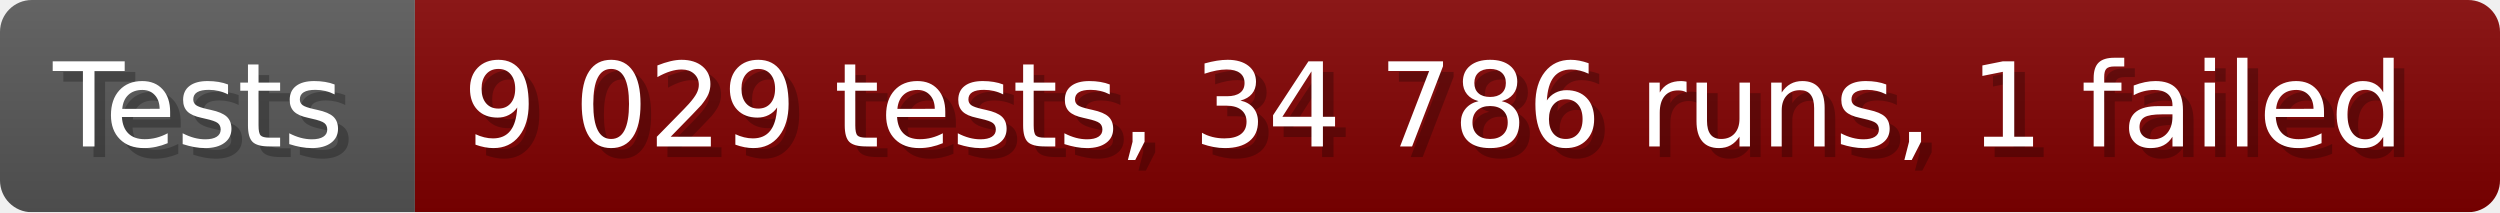
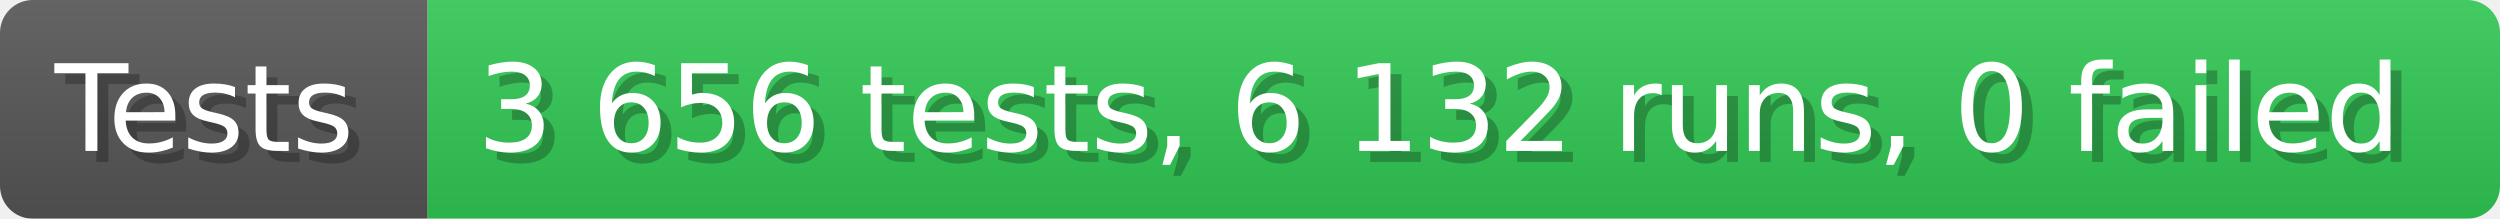
- <svg xmlns="http://www.w3.org/2000/svg" width="235.6" height="20" viewBox="0 0 2356 200" role="img" aria-label="Tests: 9 029 tests, 34 786 runs, 1 failed">
+ <svg xmlns="http://www.w3.org/2000/svg" width="228.6" height="20" viewBox="0 0 2286 200" role="img" aria-label="Tests: 3 656 tests, 6 132 runs, 0 failed">
  <linearGradient id="a" x2="0" y2="100%">
    <stop offset="0" stop-opacity=".1" stop-color="#EEE" />
    <stop offset="1" stop-opacity=".1" />
  </linearGradient>
  <mask id="m">
-     <rect width="2356" height="200" rx="30" fill="#FFF" />
+     <rect width="2286" height="200" rx="30" fill="#FFF" />
  </mask>
  <g mask="url(#m)">
    <rect width="391" height="200" fill="#555" />
-     <rect width="1965" height="200" fill="#800000" x="391" />
-     <rect width="2356" height="200" fill="url(#a)" />
+     <rect width="1895" height="200" fill="#31c653" x="391" />
+     <rect width="2286" height="200" fill="url(#a)" />
  </g>
  <g aria-hidden="true" fill="#fff" text-anchor="start" font-family="Verdana,DejaVu Sans,sans-serif" font-size="110">
    <text x="60" y="148" textLength="291" fill="#000" opacity="0.25">Tests</text>
    <text x="50" y="138" textLength="291">Tests</text>
-     <text x="446" y="148" textLength="1865" fill="#000" opacity="0.25">9 029 tests, 34 786 runs, 1 failed</text>
-     <text x="436" y="138" textLength="1865">9 029 tests, 34 786 runs, 1 failed</text>
+     <text x="446" y="148" textLength="1795" fill="#000" opacity="0.25">3 656 tests, 6 132 runs, 0 failed</text>
+     <text x="436" y="138" textLength="1795">3 656 tests, 6 132 runs, 0 failed</text>
  </g>
</svg>
